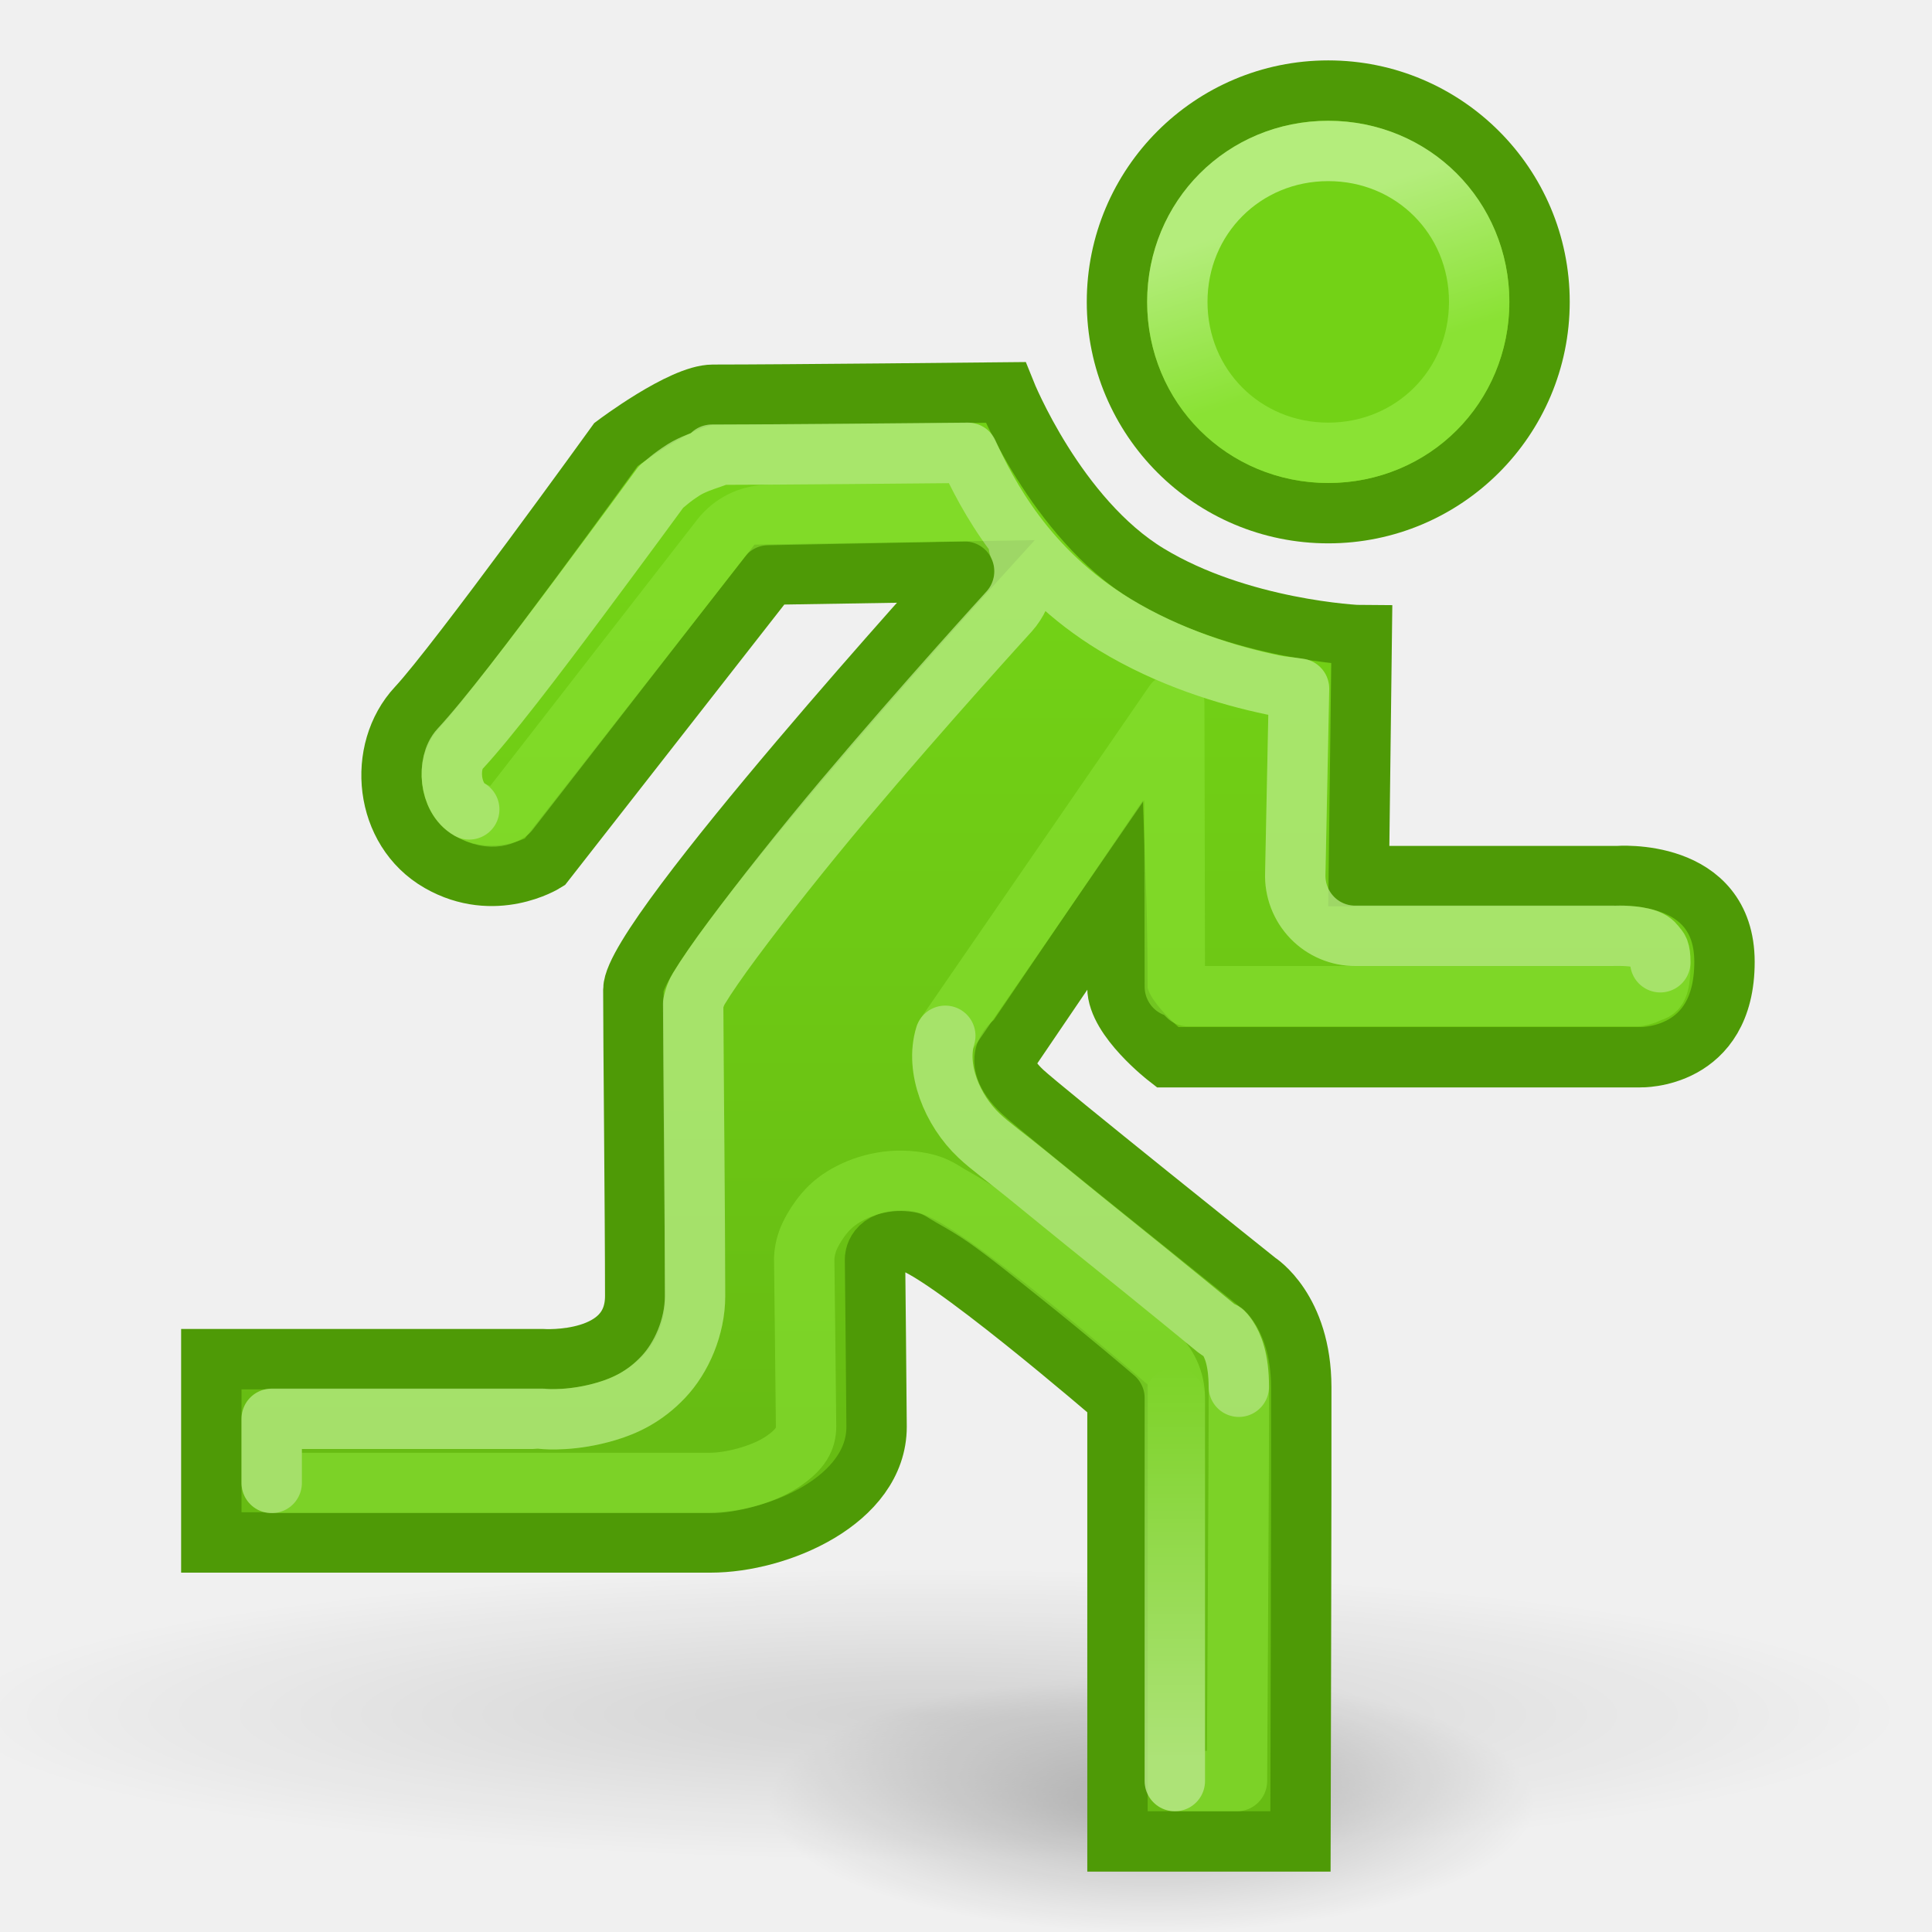
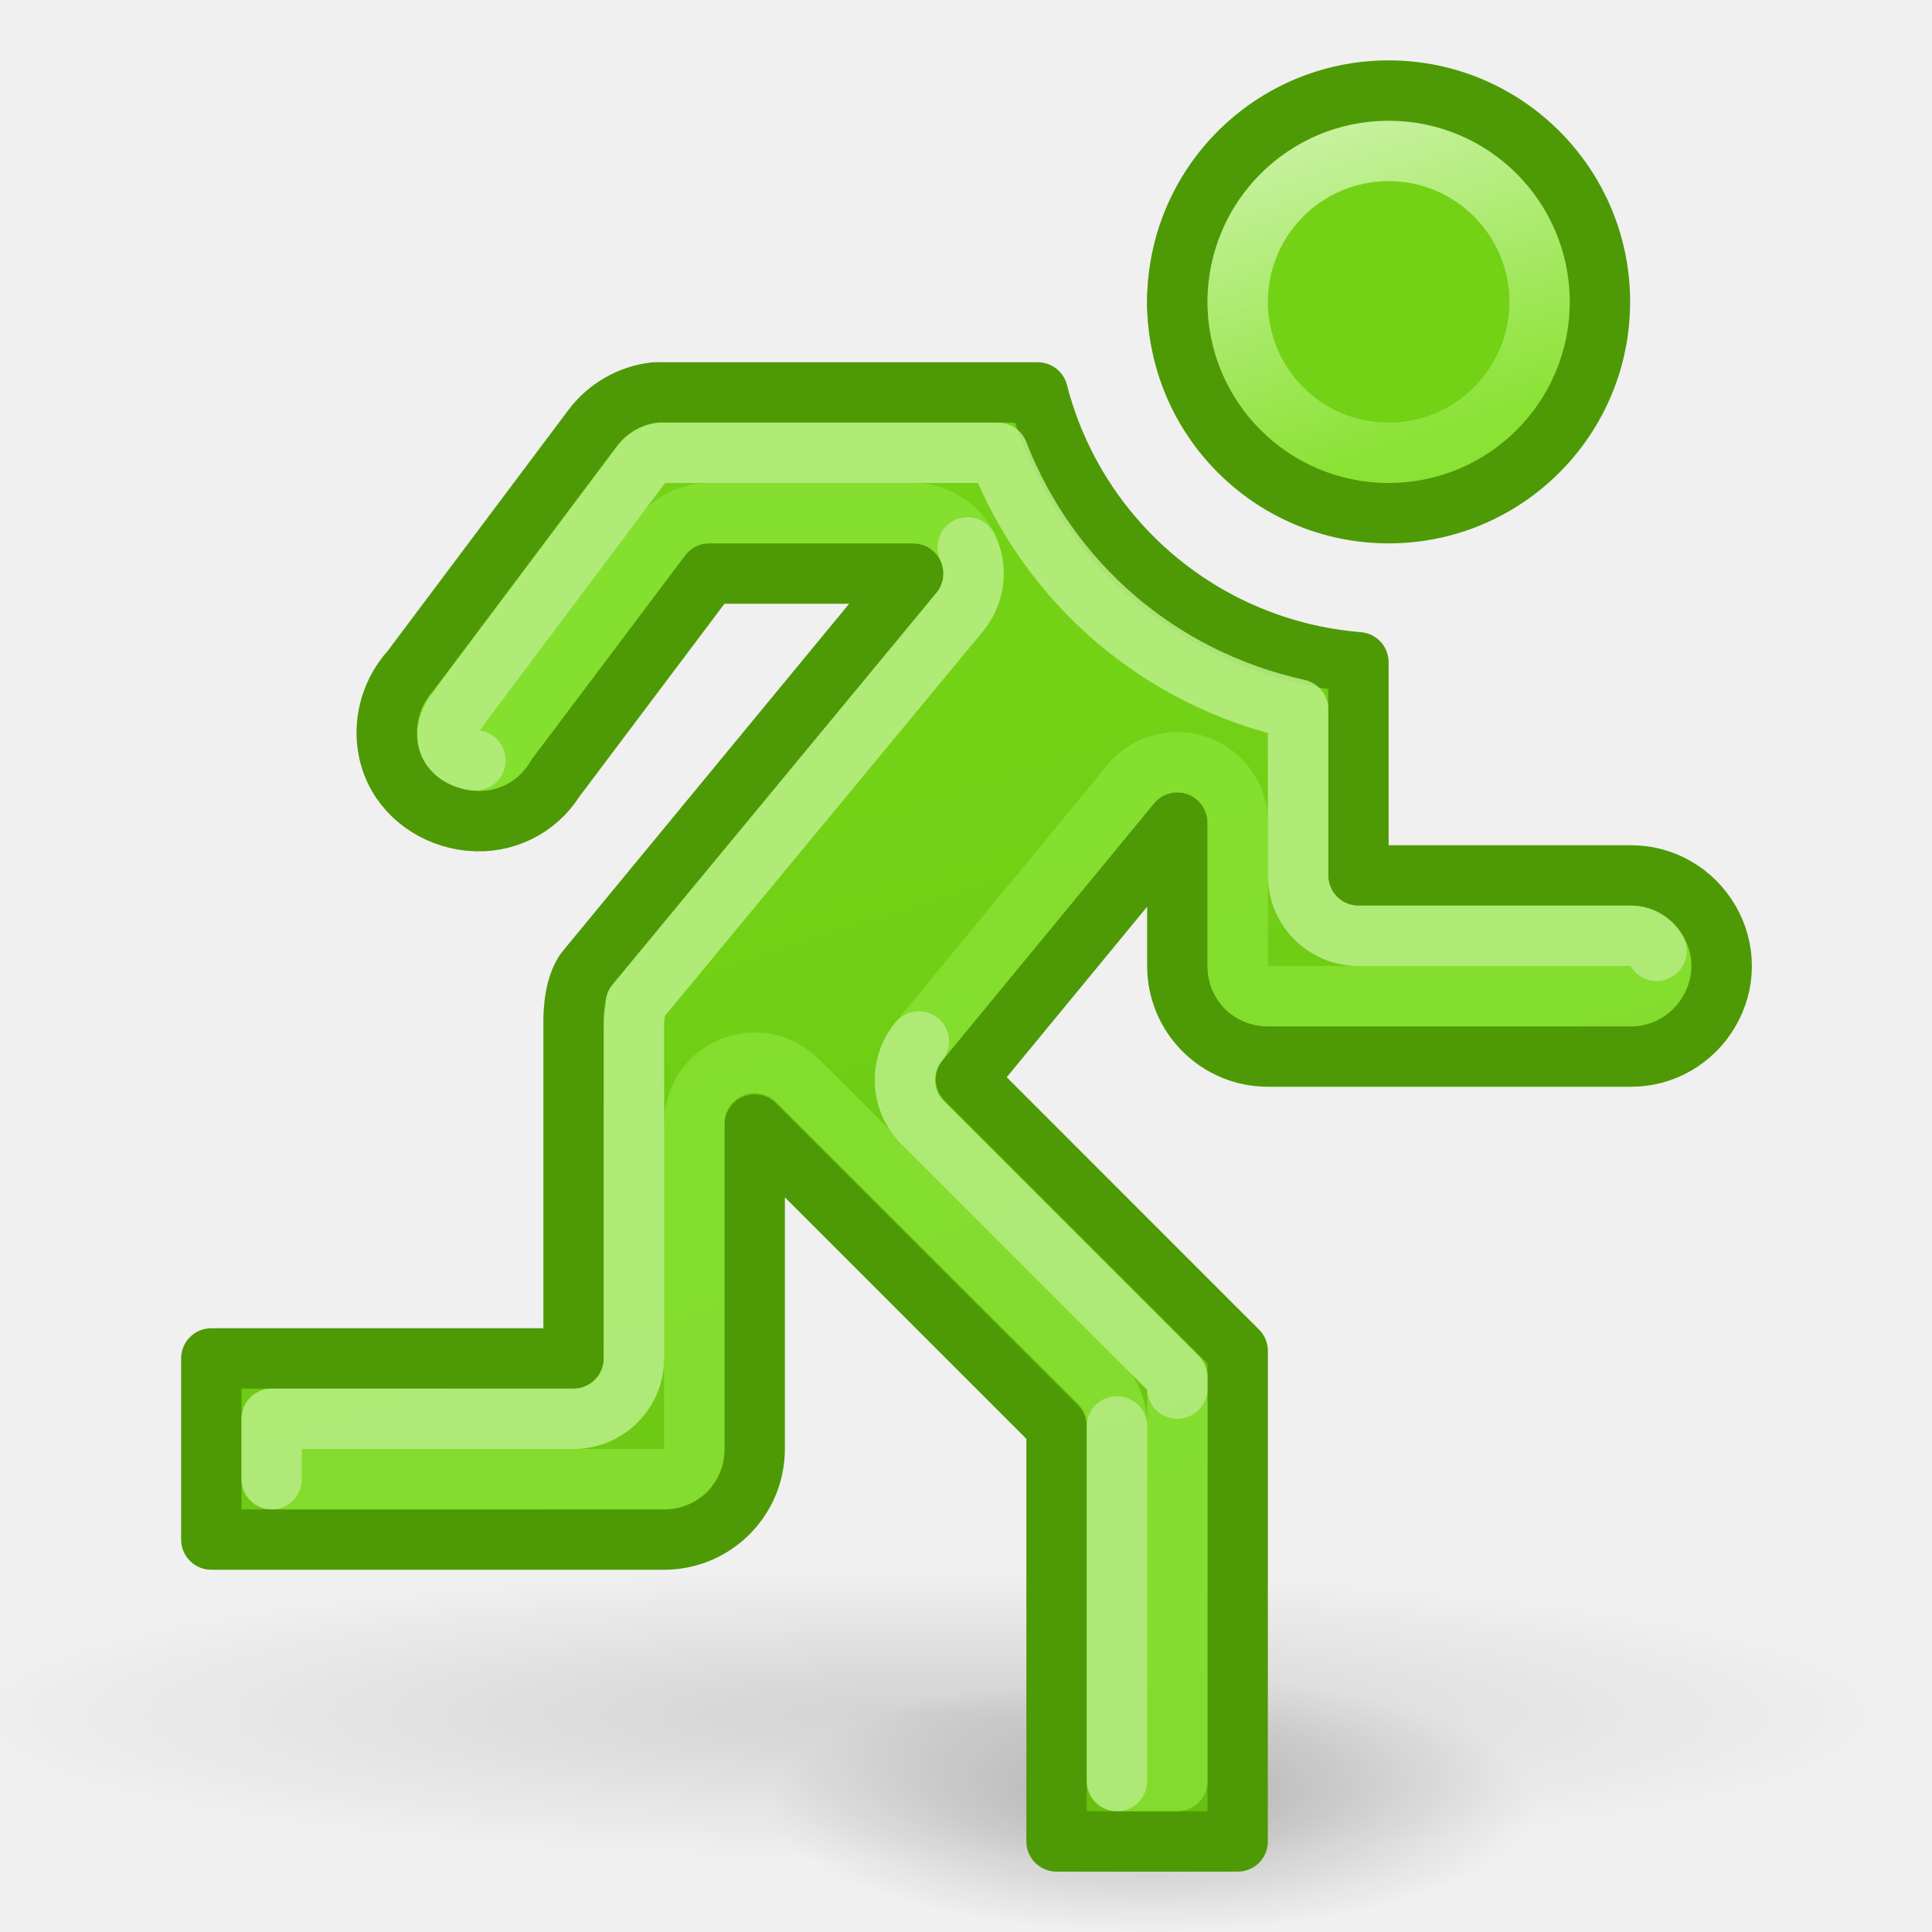
<svg xmlns="http://www.w3.org/2000/svg" xmlns:xlink="http://www.w3.org/1999/xlink" width="32" height="32" id="svg5157" version="1.0">
  <defs id="defs5159">
+     <linearGradient id="linearGradient7640">
+       <stop style="stop-color:#73d216;stop-opacity:1;" offset="0" id="stop7642" />
+       <stop style="stop-color:#4e9a06;stop-opacity:1" offset="1" id="stop7644" />
+     </linearGradient>
+     <linearGradient id="linearGradient7613">
+       <stop style="stop-color:#8ae234;stop-opacity:1" offset="0" id="stop7615" />
+       <stop style="stop-color:#ffffff;stop-opacity:1;" offset="1" id="stop7617" />
+     </linearGradient>
    <linearGradient id="linearGradient6998">
      <stop style="stop-color:#000000;stop-opacity:1;" offset="0" id="stop7000" />
      <stop style="stop-color:#000000;stop-opacity:0;" offset="1" id="stop7002" />
    </linearGradient>
    <linearGradient id="linearGradient6976">
      <stop style="stop-color:#ffffff;stop-opacity:1;" offset="0" id="stop6978" />
      <stop style="stop-color:#ffffff;stop-opacity:0;" offset="1" id="stop6980" />
    </linearGradient>
    <linearGradient id="linearGradient6964">
      <stop style="stop-color:#b4ed7c;stop-opacity:1;" offset="0" id="stop6966" />
      <stop style="stop-color:#8ae234;stop-opacity:1;" offset="1" id="stop6968" />
    </linearGradient>
    <linearGradient id="linearGradient14010">
      <stop style="stop-color:#73d216;stop-opacity:1;" offset="0" id="stop14012" />
      <stop style="stop-color:#67bc13;stop-opacity:1;" offset="1" id="stop14014" />
    </linearGradient>
-     <linearGradient xlink:href="#linearGradient14010" id="linearGradient6961" gradientUnits="userSpaceOnUse" gradientTransform="matrix(0.8333334,0,0,0.8275862,-3.58332,-4.672414)" x1="24.042" y1="17.329" x2="24.042" y2="34.203" />
+     <linearGradient xlink:href="#linearGradient14010" id="linearGradient6961" gradientUnits="userSpaceOnUse" gradientTransform="matrix(0.8333334,0,0,0.8275862,76.41668,-4.672414)" x1="24.042" y1="17.329" x2="24.042" y2="34.203" />
    <linearGradient xlink:href="#linearGradient6964" id="linearGradient6970" x1="-31.818" y1="15.158" x2="-31.346" y2="16.62" gradientUnits="userSpaceOnUse" />
-     <linearGradient xlink:href="#linearGradient6976" id="linearGradient6982" x1="19.25" y1="29.188" x2="19.25" y2="22.653" gradientUnits="userSpaceOnUse" />
+     <linearGradient xlink:href="#linearGradient6976" id="linearGradient6982" x1="19.25" y1="29.188" x2="19.25" y2="22.653" gradientUnits="userSpaceOnUse" gradientTransform="translate(80,0)" />
    <radialGradient xlink:href="#linearGradient6998" id="radialGradient7012" gradientUnits="userSpaceOnUse" gradientTransform="matrix(1,0,0,0.3222749,0,20.72876)" cx="19.689" cy="30.586" fx="19.689" fy="30.586" r="4.662" />
    <radialGradient xlink:href="#linearGradient6998" id="radialGradient7014" gradientUnits="userSpaceOnUse" gradientTransform="matrix(1,0,0,0.3222749,0,20.72876)" cx="19.689" cy="30.586" fx="19.689" fy="30.586" r="4.662" />
+     <linearGradient xlink:href="#linearGradient7613" id="linearGradient7619" x1="-31.345" y1="17.978" x2="-33.9" y2="10.105" gradientUnits="userSpaceOnUse" />
+     <linearGradient xlink:href="#linearGradient7613" id="linearGradient7637" gradientUnits="userSpaceOnUse" x1="-31.345" y1="17.978" x2="-33.9" y2="10.105" />
+     <linearGradient xlink:href="#linearGradient7640" id="linearGradient7646" x1="15.91" y1="12.378" x2="33.156" y2="65.941" gradientUnits="userSpaceOnUse" />
  </defs>
  <g id="layer1">
-     <path style="color:#000000;fill:#73d216;fill-opacity:1;fill-rule:nonzero;stroke:#4e9a06;stroke-width:0.571;stroke-linecap:round;stroke-linejoin:round;marker:none;marker-start:none;marker-mid:none;marker-end:none;stroke-miterlimit:4;stroke-dasharray:none;stroke-dashoffset:0;stroke-opacity:1;visibility:visible;display:inline;overflow:visible;enable-background:accumulate" id="path15070" d="M -29.5 16 A 2 2 0 1 1  -33.5,16 A 2 2 0 1 1  -29.5 16 z" transform="matrix(1.75,0,0,1.75,77.12502,-23)" />
    <g id="g7008" style="opacity:0.5" transform="matrix(1,0,0,1.2,-0.625,-6.399997)">
      <path transform="matrix(1.356682,0,0,1.178511,-7.010531,-5.816535)" d="M 24.351 30.586 A 4.662 1.503 0 1 1  15.026,30.586 A 4.662 1.503 0 1 1  24.351 30.586 z" id="path6984" style="opacity:0.5;fill:url(#radialGradient7014);fill-opacity:1;fill-rule:evenodd;stroke:none;stroke-width:0.8;stroke-linecap:round;stroke-linejoin:round;stroke-miterlimit:4;stroke-dasharray:none;stroke-dashoffset:0.7;stroke-opacity:1" />
      <path transform="matrix(3.431646,0,0,1.331025,-51.56399,-11.71043)" d="M 24.351 30.586 A 4.662 1.503 0 1 1  15.026,30.586 A 4.662 1.503 0 1 1  24.351 30.586 z" id="path6986" style="opacity:0.25;fill:url(#radialGradient7012);fill-opacity:1;fill-rule:evenodd;stroke:none;stroke-width:0.8;stroke-linecap:round;stroke-linejoin:round;stroke-miterlimit:4;stroke-dasharray:none;stroke-dashoffset:0.7;stroke-opacity:1" />
    </g>
-     <path id="path15072" d="M 16.654,6.5 C 16.654,6.5 12.964,6.538 11.809,6.538 C 11.297,6.538 10.203,7.362 10.203,7.362 C 10.203,7.362 7.581,10.996 6.91,11.715 C 6.239,12.434 6.362,13.747 7.282,14.274 C 8.192,14.796 9.021,14.279 9.021,14.279 L 12.744,9.517 L 15.992,9.465 C 15.992,9.465 10.49,15.523 10.49,16.392 C 10.49,17.223 10.521,20.141 10.521,21.465 C 10.521,22.618 8.985,22.512 8.985,22.512 L 3.5,22.512 L 3.5,25.548 C 3.5,25.548 10.541,25.548 11.771,25.548 C 12.891,25.548 14.519,24.847 14.519,23.632 C 14.519,23.379 14.493,20.855 14.493,20.855 C 14.493,20.855 14.487,20.515 15.009,20.552 C 15.53,20.59 18.509,23.162 18.509,23.162 L 18.509,30.5 L 21.54,30.5 C 21.54,30.5 21.557,24.259 21.553,22.973 C 21.55,21.685 20.823,21.233 20.823,21.233 C 20.823,21.233 17.256,18.383 16.935,18.081 C 16.337,17.518 16.826,17.246 16.826,17.246 L 18.485,14.803 C 18.485,14.803 18.508,15.447 18.508,16.356 C 18.508,16.868 19.337,17.511 19.337,17.511 L 27.166,17.511 C 27.166,17.511 28.563,17.554 28.563,15.933 C 28.563,14.365 26.786,14.511 26.786,14.511 L 22.506,14.511 L 22.555,10.523 C 22.481,10.523 20.53,10.431 19.017,9.513 C 17.49,8.587 16.654,6.5 16.654,6.5 z " style="fill:url(#linearGradient6961);fill-opacity:1;fill-rule:evenodd;stroke:#4e9a06;stroke-width:1px;stroke-linecap:butt;stroke-linejoin:miter;stroke-opacity:1" />
-     <path id="path5030" d="M 16.031,7.5 C 15.323,7.506 12.82,7.531 11.793,7.531 C 12.082,7.531 11.611,7.601 11.325,7.781 C 11.111,7.917 11.031,8.002 10.951,8.062 C 10.893,8.143 10.322,8.921 9.611,9.875 C 8.865,10.877 8.075,11.913 7.617,12.406 C 7.402,12.636 7.44,13.215 7.772,13.406 C 8.167,13.633 8.381,13.469 8.427,13.438 L 11.949,8.906 C 12.131,8.677 12.404,8.54 12.696,8.531 L 15.938,8.469 C 16.336,8.453 16.705,8.677 16.874,9.038 C 17.044,9.399 16.982,9.827 16.717,10.125 C 16.717,10.125 15.331,11.641 13.974,13.25 C 13.296,14.055 12.627,14.901 12.136,15.562 C 11.89,15.893 11.696,16.174 11.575,16.375 C 11.514,16.476 11.489,16.59 11.481,16.625 C 11.484,17.564 11.512,20.187 11.512,21.469 C 11.512,21.977 11.289,22.49 10.982,22.812 C 10.676,23.135 10.348,23.286 10.047,23.375 C 9.495,23.54 9.062,23.507 8.988,23.5 C 8.981,23.499 8.894,23.5 8.894,23.5 L 4.5,23.5 L 4.5,24.562 C 5.829,24.562 10.683,24.562 11.762,24.562 C 12.107,24.562 12.624,24.43 12.946,24.219 C 13.267,24.008 13.351,23.83 13.351,23.625 C 13.351,23.453 13.32,20.844 13.32,20.844 C 13.326,20.714 13.358,20.586 13.413,20.469 C 13.413,20.469 13.568,20.121 13.85,19.906 C 14.131,19.692 14.567,19.529 15.034,19.562 C 15.467,19.594 15.573,19.713 15.751,19.812 C 15.928,19.912 16.12,20.023 16.312,20.156 C 16.695,20.423 17.114,20.765 17.527,21.094 C 18.353,21.752 19.117,22.406 19.117,22.406 C 19.334,22.595 19.459,22.868 19.459,23.156 L 19.459,29.5 L 20.488,29.5 C 20.495,28.23 20.522,24.061 20.519,22.969 C 20.518,22.516 20.419,22.285 20.332,22.156 C 20.245,22.028 20.239,22.062 20.239,22.062 C 20.206,22.043 20.175,22.023 20.145,22 C 20.145,22 19.265,21.276 18.337,20.531 C 17.873,20.159 17.409,19.778 17.028,19.469 C 16.648,19.159 16.402,18.986 16.218,18.812 C 15.765,18.385 15.491,17.694 15.657,17.156 C 15.657,17.156 19.449,11.647 19.449,11.647 C 19.449,11.647 19.459,16.344 19.459,16.344 C 19.459,16.054 19.469,16.281 19.615,16.438 C 19.648,16.472 19.646,16.47 19.678,16.5 L 27.095,16.5 C 27.105,16.5 27.116,16.5 27.126,16.5 C 27.126,16.5 27.224,16.486 27.313,16.438 C 27.403,16.389 27.5,16.46 27.5,15.938 C 27.5,15.734 27.462,15.718 27.438,15.688 C 27.414,15.657 27.384,15.6 27.282,15.562 C 27.079,15.488 26.783,15.5 26.783,15.5 C 26.762,15.501 26.742,15.501 26.721,15.5 L 22.451,15.5 C 22.181,15.502 21.921,15.393 21.733,15.198 C 21.545,15.003 21.444,14.74 21.454,14.469 L 21.516,11.406 C 21.371,11.382 21.249,11.379 21.08,11.344 C 20.327,11.186 19.362,10.891 18.462,10.344 C 16.99,9.448 16.348,8.19 16.031,7.5 z " style="fill:none;fill-opacity:1;fill-rule:evenodd;stroke:#8ae234;stroke-width:1px;stroke-linecap:butt;stroke-linejoin:round;stroke-opacity:1;opacity:0.602" />
-     <path style="color:#000000;fill:none;fill-opacity:1.0;fill-rule:nonzero;stroke:url(#linearGradient6970);stroke-width:0.562;stroke-linecap:round;stroke-linejoin:round;marker:none;marker-start:none;marker-mid:none;marker-end:none;stroke-miterlimit:4;stroke-dasharray:none;stroke-dashoffset:0;stroke-opacity:1;visibility:visible;display:inline;overflow:visible;enable-background:accumulate" id="path5036" d="M -31.5,14.594 C -32.287,14.594 -32.906,15.213 -32.906,16 C -32.906,16.787 -32.287,17.406 -31.5,17.406 C -30.713,17.406 -30.094,16.787 -30.094,16 C -30.094,15.213 -30.713,14.594 -31.5,14.594 z " transform="matrix(1.777778,0,0,1.777778,78.00002,-23.44445)" />
    <g id="g6227" transform="matrix(0.5536396,0,0,0.6898018,-104.1398,18.65297)" style="opacity:0.33" />
-     <path id="path6972" d="M 20.519,22.969 C 20.518,22.516 20.419,22.285 20.332,22.156 C 20.245,22.028 20.239,22.062 20.239,22.062 C 20.206,22.043 20.175,22.023 20.145,22 C 20.145,22 19.265,21.276 18.337,20.531 C 17.873,20.159 17.409,19.778 17.028,19.469 C 16.648,19.159 16.402,18.986 16.218,18.812 C 15.765,18.385 15.491,17.694 15.657,17.156 M 27.5,15.938 C 27.5,15.734 27.462,15.718 27.438,15.688 C 27.414,15.657 27.384,15.6 27.282,15.562 C 27.079,15.488 26.783,15.5 26.783,15.5 C 26.762,15.501 26.742,15.501 26.721,15.5 L 22.451,15.5 C 22.181,15.502 21.921,15.393 21.733,15.198 C 21.545,15.003 21.444,14.74 21.454,14.469 L 21.516,11.406 C 21.371,11.382 21.249,11.379 21.08,11.344 C 20.327,11.186 19.362,10.891 18.462,10.344 C 16.99,9.448 16.348,8.19 16.031,7.5 C 15.323,7.506 12.82,7.531 11.793,7.531 C 12.082,7.531 11.611,7.601 11.325,7.781 C 11.111,7.917 11.031,8.002 10.951,8.062 C 10.893,8.143 10.322,8.921 9.611,9.875 C 8.865,10.877 8.075,11.913 7.617,12.406 C 7.402,12.636 7.44,13.215 7.772,13.406 M 16.874,9.038 C 17.044,9.399 16.982,9.827 16.717,10.125 C 16.717,10.125 15.331,11.641 13.974,13.25 C 13.296,14.055 12.627,14.901 12.136,15.562 C 11.89,15.893 11.696,16.174 11.575,16.375 C 11.514,16.476 11.489,16.59 11.481,16.625 C 11.484,17.564 11.512,20.187 11.512,21.469 C 11.512,21.977 11.289,22.49 10.982,22.812 C 10.676,23.135 10.348,23.286 10.047,23.375 C 9.495,23.54 9.062,23.507 8.988,23.5 C 8.981,23.499 8.894,23.5 8.894,23.5 L 4.5,23.5 L 4.5,24.562" style="fill:none;fill-opacity:1;fill-rule:evenodd;stroke:#ffffff;stroke-width:1px;stroke-linecap:round;stroke-linejoin:round;stroke-opacity:1;opacity:0.312" />
-     <path id="path6974" d="M 19.459,23.156 L 19.459,29.5" style="opacity:0.372;fill:none;fill-opacity:1.0;fill-rule:evenodd;stroke:url(#linearGradient6982);stroke-width:1px;stroke-linecap:round;stroke-linejoin:round;stroke-opacity:1" />
+     <g id="g7540" transform="translate(-58.5,-7.5)">
+       <path id="path7542" d="M -26.5,31.5 L -20.5,31.5 L -20.5,24.5" style="opacity:0.409;fill:none;fill-rule:evenodd;stroke:#000000;stroke-width:3;stroke-linecap:round;stroke-linejoin:round;stroke-miterlimit:4;stroke-dasharray:none;stroke-opacity:1;display:inline" />
+       <path id="path7544" d="M -23.5,19.5 L -20.5,15.5 L -11.5,15.5" style="opacity:0.5;fill:none;fill-rule:evenodd;stroke:#000000;stroke-width:3;stroke-linecap:round;stroke-linejoin:round;stroke-miterlimit:4;stroke-dasharray:none;stroke-opacity:1" />
+       <path id="path7546" d="M -4.5,23.5 L -10.5,23.5 L -10.5,14.5" style="opacity:0.5;fill:none;fill-rule:evenodd;stroke:#000000;stroke-width:3;stroke-linecap:round;stroke-linejoin:round;stroke-miterlimit:4;stroke-dasharray:none;stroke-opacity:1" />
+       <path id="path7548" d="M -12.5,36.5 L -12.5,30.5 L -18.5,24.5" style="opacity:0.5;fill:none;fill-rule:evenodd;stroke:#000000;stroke-width:3;stroke-linecap:round;stroke-linejoin:miter;stroke-miterlimit:4;stroke-dasharray:none;stroke-opacity:1" />
+       <path id="path7550" d="M -10,14 L -19.5,25.5" style="opacity:0.5;fill:none;fill-rule:evenodd;stroke:#000000;stroke-width:6;stroke-linecap:butt;stroke-linejoin:miter;stroke-miterlimit:4;stroke-dasharray:none;stroke-opacity:1" />
+     </g>
+     <g id="g7621" transform="translate(30,0)">
+       <path style="opacity:1;fill:url(#linearGradient7646);fill-opacity:1.0;fill-rule:evenodd;stroke:#4e9a06;stroke-width:1;stroke-linecap:round;stroke-linejoin:round;stroke-miterlimit:4;stroke-dasharray:none;stroke-opacity:1;display:inline" d="M 23 1.5 C 21.068 1.5 19.5 3.068 19.5 5 C 19.5 6.932 21.068 8.5 23 8.5 C 24.932 8.5 26.5 6.932 26.5 5 C 26.5 3.068 24.932 1.5 23 1.5 z M 10.844 6.5 C 10.433 6.547 10.06 6.762 9.812 7.094 L 6.812 11.094 C 6.427 11.512 6.297 12.125 6.5 12.656 C 6.703 13.188 7.215 13.538 7.781 13.594 C 8.348 13.649 8.885 13.388 9.188 12.906 L 11.75 9.5 L 15.125 9.5 L 9.688 16.094 C 9.531 16.337 9.493 16.689 9.5 17 L 9.5 22.5 L 3.5 22.5 L 3.5 25.5 L 11 25.5 C 11.828 25.5 12.5 24.828 12.5 24 L 12.5 18.625 L 17.5 23.625 L 17.5 30.5 L 20.5 30.5 L 20.5 23 L 20.5 22.375 L 20.062 21.938 L 16 17.875 L 19.5 13.625 L 19.5 16 C 19.5 16.828 20.172 17.5 21 17.5 L 27 17.5 C 27.541 17.508 28.04 17.217 28.312 16.75 C 28.585 16.283 28.585 15.717 28.312 15.25 C 28.04 14.783 27.541 14.492 27 14.5 L 22.5 14.5 L 22.5 10.969 C 19.923 10.759 17.813 8.936 17.188 6.5 L 11 6.5 C 10.948 6.497 10.896 6.497 10.844 6.5 z " transform="translate(-30,0)" id="path7530" />
+       <path transform="matrix(1.500004,0,0,1.500004,39.75013,-19.00006)" d="M -29.5 16 A 2 2 0 1 1  -33.5,16 A 2 2 0 1 1  -29.5 16 z" id="path7580" style="color:#000000;fill:#73d216;fill-opacity:1;fill-rule:nonzero;stroke:#4e9a06;stroke-width:0.667;stroke-linecap:round;stroke-linejoin:round;marker:none;marker-start:none;marker-mid:none;marker-end:none;stroke-miterlimit:4;stroke-dasharray:none;stroke-dashoffset:0;stroke-opacity:1;visibility:visible;display:inline;overflow:visible;enable-background:accumulate" />
+       <path d="M -19.062,7.5 C -19.188,7.522 -19.298,7.584 -19.375,7.688 L -22.375,11.688 C -22.394,11.72 -22.415,11.751 -22.438,11.781 C -22.57,11.925 -22.623,12.153 -22.562,12.312 C -22.507,12.457 -22.343,12.572 -22.125,12.594 C -21.923,12.614 -21.761,12.542 -21.656,12.375 C -21.647,12.354 -21.636,12.333 -21.625,12.312 L -19.062,8.906 C -18.872,8.649 -18.57,8.498 -18.25,8.5 L -14.875,8.5 C -14.49,8.5 -14.14,8.72 -13.973,9.067 C -13.807,9.413 -13.853,9.825 -14.094,10.125 L -19.469,16.625 C -19.465,16.619 -19.471,16.658 -19.469,16.656 C -19.447,16.636 -19.504,16.773 -19.5,16.969 C -19.5,16.979 -19.5,16.99 -19.5,17 L -19.5,22.5 C -19.5,23.052 -19.948,23.5 -20.5,23.5 L -25.5,23.5 L -25.5,24.5 L -19,24.5 C -18.712,24.5 -18.5,24.288 -18.5,24 L -18.5,18.625 C -18.51,18.213 -18.266,17.838 -17.886,17.679 C -17.506,17.52 -17.068,17.61 -16.781,17.906 L -11.781,22.906 C -11.595,23.099 -11.494,23.357 -11.5,23.625 L -11.5,29.5 L -10.5,29.5 L -10.5,23 L -10.5,22.812 L -10.656,22.656 L -14.719,18.594 C -15.083,18.229 -15.11,17.647 -14.781,17.25 L -11.281,13 C -11.016,12.668 -10.57,12.54 -10.169,12.681 C -9.768,12.821 -9.5,13.2 -9.5,13.625 L -9.5,16 C -9.5,16.288 -9.288,16.5 -9,16.5 L -3,16.5 C -2.826,16.502 -2.659,16.415 -2.562,16.25 C -2.467,16.086 -2.467,15.914 -2.562,15.75 C -2.659,15.585 -2.826,15.498 -3,15.5 L -7.5,15.5 C -8.052,15.5 -8.5,15.052 -8.5,14.5 L -8.5,11.75 C -10.795,11.245 -12.631,9.655 -13.469,7.5 L -19,7.5 C -19.01,7.5 -19.021,7.5 -19.031,7.5 C -19.042,7.5 -19.052,7.5 -19.062,7.5 L -19.062,7.5 z " id="path7606" style="opacity:0.8;fill:none;fill-opacity:1;fill-rule:evenodd;stroke:#8ae234;stroke-width:1;stroke-linecap:round;stroke-linejoin:round;stroke-miterlimit:4;stroke-dasharray:none;stroke-opacity:1;display:inline" />
+       <path id="path7608" d="M -10.5,23 L -10.5,22.812 L -10.656,22.656 L -14.719,18.594 C -15.083,18.229 -15.11,17.647 -14.781,17.25 M -11.5,23.625 L -11.5,29.5 M -2.562,15.75 C -2.659,15.585 -2.826,15.498 -3,15.5 L -7.5,15.5 C -8.052,15.5 -8.5,15.052 -8.5,14.5 L -8.5,11.75 C -10.795,11.245 -12.631,9.655 -13.469,7.5 L -19,7.5 C -19.01,7.5 -19.021,7.5 -19.031,7.5 C -19.042,7.5 -19.052,7.5 -19.062,7.5 L -19.062,7.5 C -19.188,7.522 -19.298,7.584 -19.375,7.688 L -22.375,11.688 C -22.394,11.72 -22.415,11.751 -22.438,11.781 C -22.57,11.925 -22.623,12.153 -22.562,12.312 C -22.507,12.457 -22.343,12.572 -22.125,12.594 M -13.973,9.067 C -13.807,9.413 -13.853,9.825 -14.094,10.125 L -19.469,16.625 C -19.465,16.619 -19.471,16.658 -19.469,16.656 C -19.447,16.636 -19.504,16.773 -19.5,16.969 C -19.5,16.979 -19.5,16.99 -19.5,17 L -19.5,22.5 C -19.5,23.052 -19.948,23.5 -20.5,23.5 L -25.5,23.5 L -25.5,24.5" style="opacity:0.35;fill:none;fill-opacity:1;fill-rule:evenodd;stroke:#ffffff;stroke-width:1;stroke-linecap:round;stroke-linejoin:round;stroke-miterlimit:4;stroke-opacity:1;display:inline" />
+       <path transform="matrix(1.25,0,0,1.25,32.37501,-15)" d="M -29.5 16 A 2 2 0 1 1  -33.5,16 A 2 2 0 1 1  -29.5 16 z" id="path7611" style="color:#000000;fill:none;fill-opacity:1;fill-rule:nonzero;stroke:url(#linearGradient7637);stroke-width:0.8;stroke-linecap:round;stroke-linejoin:round;marker:none;marker-start:none;marker-mid:none;marker-end:none;stroke-miterlimit:4;stroke-dasharray:none;stroke-dashoffset:0;stroke-opacity:1;visibility:visible;display:inline;overflow:visible;enable-background:accumulate" />
+     </g>
  </g>
</svg>
